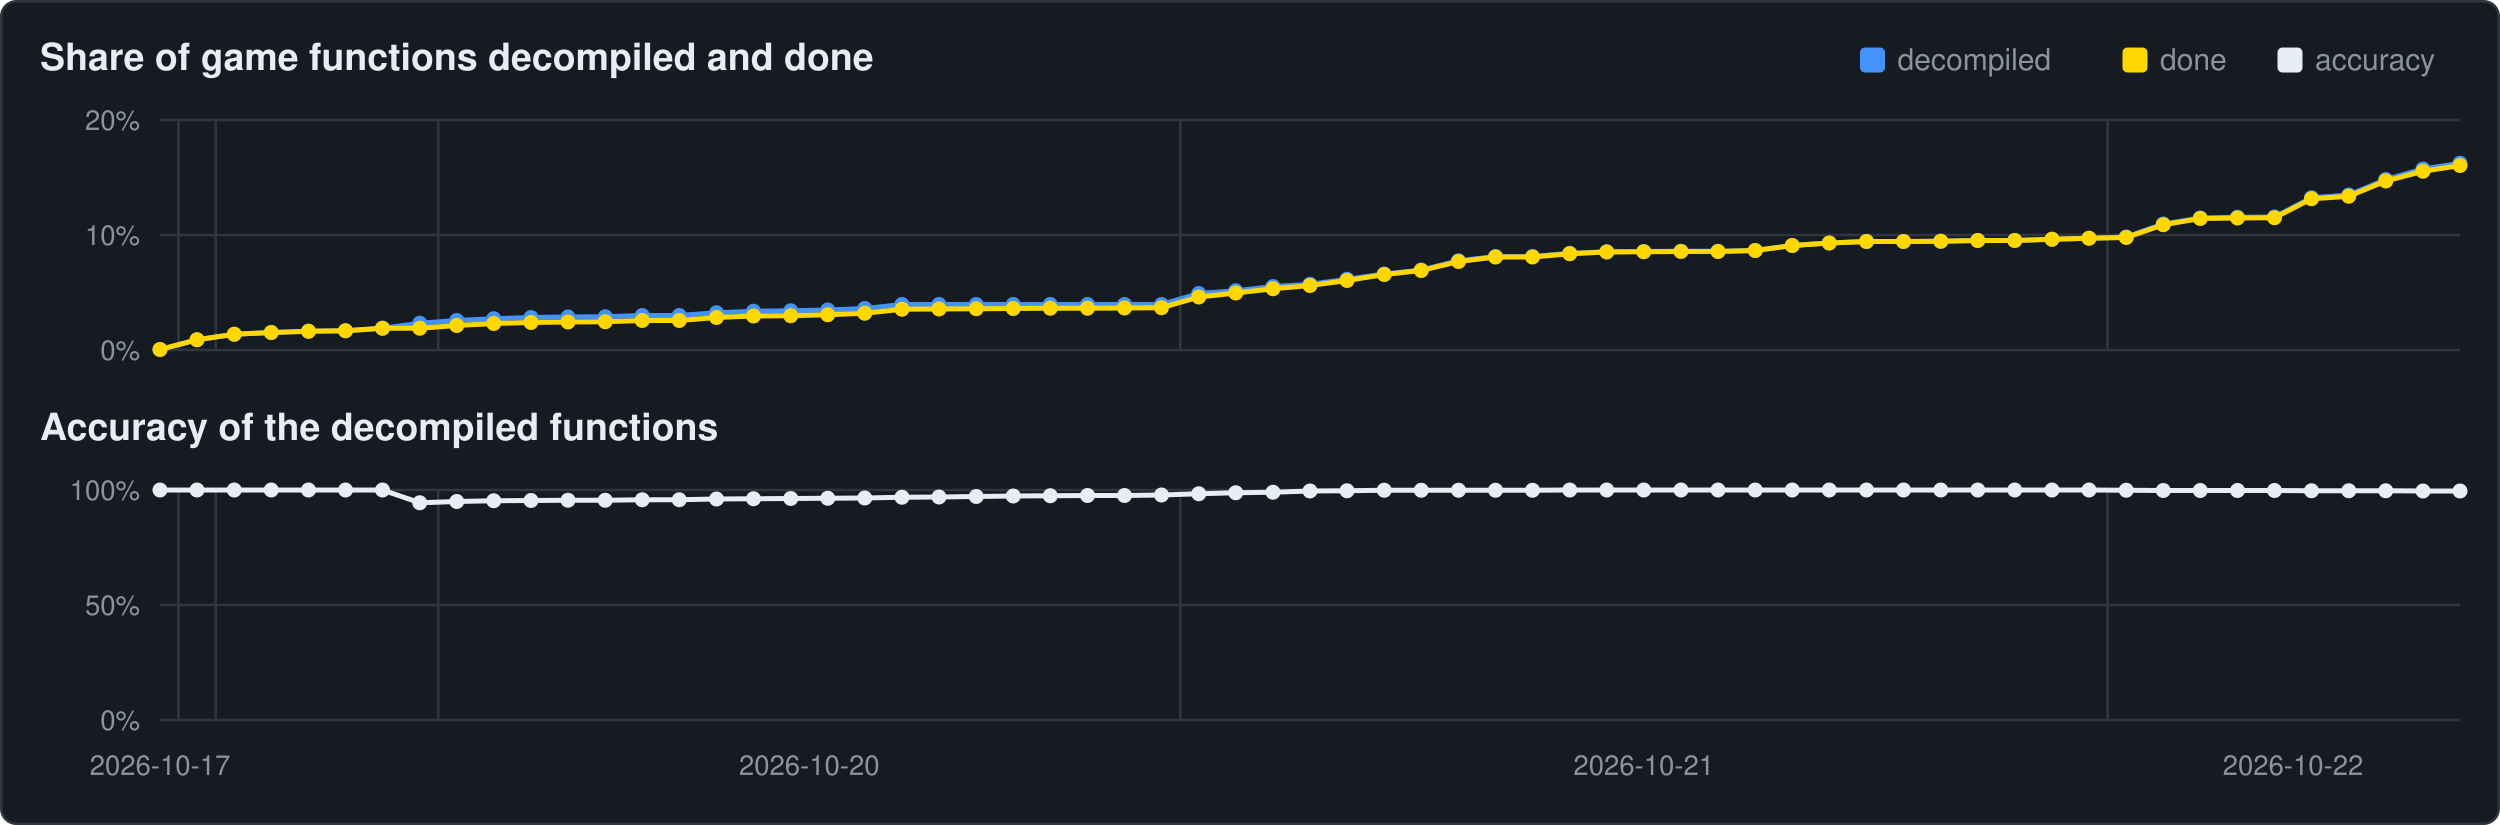
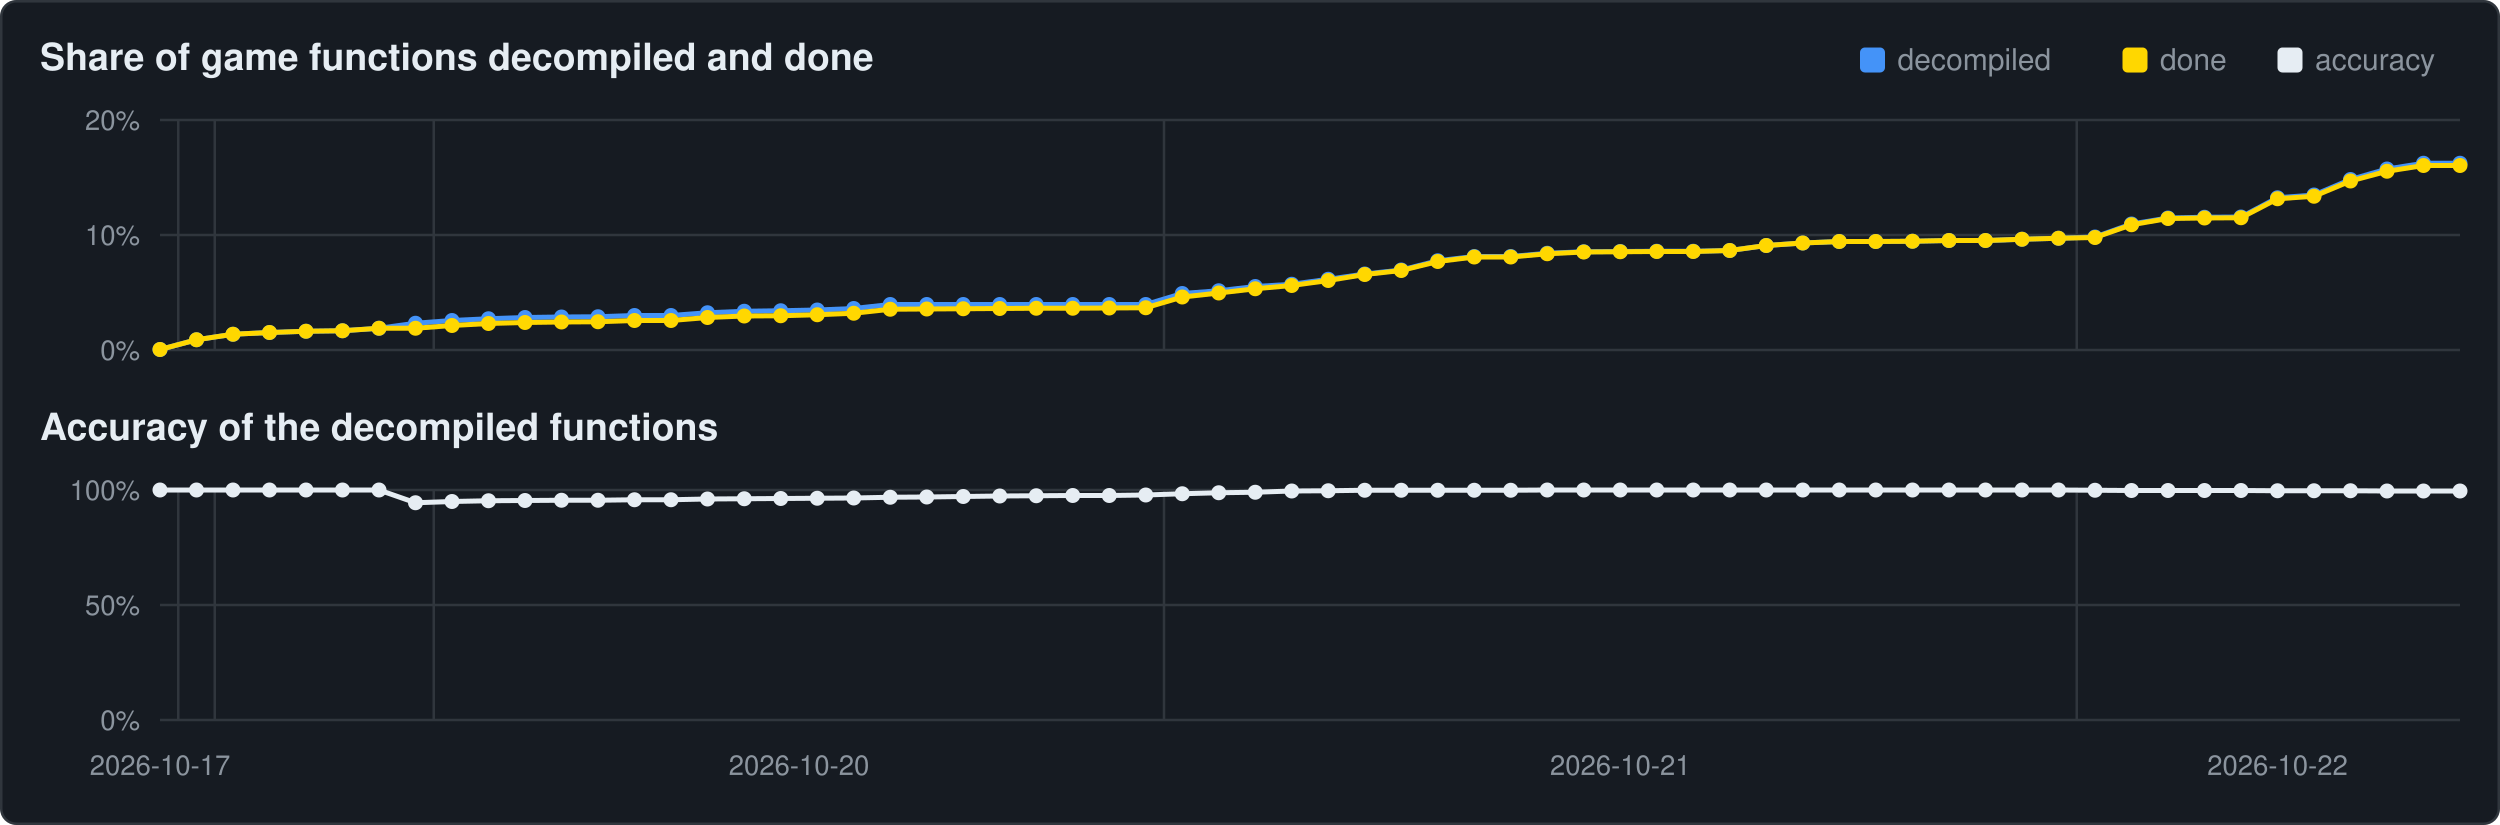
<svg xmlns="http://www.w3.org/2000/svg" viewBox="0 0 1000 330" width="1000" height="330">
  <rect x="0.5" y="0.5" width="999" height="329" rx="6" fill="#161b22" stroke="#30363d" />
  <text x="16" y="28" font-family="Segoe UI,Helvetica,Arial,sans-serif" font-size="15" font-weight="600" fill="#e6edf3">Share of game functions decompiled and done</text>
  <text x="16" y="176" font-family="Segoe UI,Helvetica,Arial,sans-serif" font-size="15" font-weight="600" fill="#e6edf3">Accuracy of the decompiled functions</text>
  <rect x="911" y="19" width="10" height="10" rx="2" fill="#e6edf3" />
  <text x="926" y="28" font-family="Segoe UI,Helvetica,Arial,sans-serif" font-size="12" fill="#8b949e">accuracy</text>
  <rect x="849" y="19" width="10" height="10" rx="2" fill="#ffd700" />
  <text x="864" y="28" font-family="Segoe UI,Helvetica,Arial,sans-serif" font-size="12" fill="#8b949e">done</text>
  <rect x="744" y="19" width="10" height="10" rx="2" fill="#4493f8" />
  <text x="759" y="28" font-family="Segoe UI,Helvetica,Arial,sans-serif" font-size="12" fill="#8b949e">decompiled</text>
  <line x1="64" y1="140.0" x2="984" y2="140.0" stroke="#30363d" stroke-width="1" />
  <text x="56" y="144.0" text-anchor="end" font-family="Segoe UI,Helvetica,Arial,sans-serif" font-size="11" fill="#8b949e">0%</text>
  <line x1="64" y1="94.0" x2="984" y2="94.0" stroke="#30363d" stroke-width="1" />
  <text x="56" y="98.0" text-anchor="end" font-family="Segoe UI,Helvetica,Arial,sans-serif" font-size="11" fill="#8b949e">10%</text>
  <line x1="64" y1="48.0" x2="984" y2="48.0" stroke="#30363d" stroke-width="1" />
  <text x="56" y="52.0" text-anchor="end" font-family="Segoe UI,Helvetica,Arial,sans-serif" font-size="11" fill="#8b949e">20%</text>
-   <line x1="71.4" y1="48" x2="71.4" y2="140" stroke="#30363d" stroke-width="1" />
-   <line x1="86.3" y1="48" x2="86.3" y2="140" stroke="#30363d" stroke-width="1" />
-   <line x1="175.3" y1="48" x2="175.3" y2="140" stroke="#30363d" stroke-width="1" />
-   <line x1="472.1" y1="48" x2="472.1" y2="140" stroke="#30363d" stroke-width="1" />
-   <line x1="843.0" y1="48" x2="843.0" y2="140" stroke="#30363d" stroke-width="1" />
-   <polyline points="64.0,139.8 78.8,135.9 93.7,133.7 108.5,133.0 123.4,132.5 138.2,132.3 153.0,131.3 167.9,129.3 182.7,128.2 197.5,127.5 212.4,127.0 227.2,126.8 242.1,126.7 256.9,126.2 271.7,126.2 286.6,125.1 301.4,124.5 316.3,124.3 331.1,124.0 345.9,123.4 360.8,121.8 375.6,121.8 390.5,121.8 405.3,121.8 420.1,121.8 435.0,121.8 449.8,121.8 464.6,121.8 479.5,117.4 494.3,116.3 509.2,114.6 524.0,113.7 538.8,111.7 553.7,109.6 568.5,108.0 583.4,104.3 598.2,102.6 613.0,102.6 627.9,101.3 642.7,100.7 657.5,100.6 672.4,100.5 687.2,100.5 702.1,100.2 716.9,98.2 731.7,97.2 746.6,96.6 761.4,96.6 776.3,96.5 791.1,96.2 805.9,96.2 820.8,95.7 835.6,95.3 850.5,94.8 865.3,89.6 880.1,87.2 895.0,86.9 909.8,86.8 924.6,79.1 939.5,78.0 954.3,71.8 969.2,67.6 984.0,65.3" fill="none" stroke="#4493f8" stroke-width="2" />
+   <line x1="71.3" y1="48" x2="71.3" y2="140" stroke="#30363d" stroke-width="1" />
+   <line x1="85.9" y1="48" x2="85.9" y2="140" stroke="#30363d" stroke-width="1" />
+   <line x1="173.5" y1="48" x2="173.5" y2="140" stroke="#30363d" stroke-width="1" />
+   <line x1="465.6" y1="48" x2="465.6" y2="140" stroke="#30363d" stroke-width="1" />
+   <line x1="830.7" y1="48" x2="830.7" y2="140" stroke="#30363d" stroke-width="1" />
+   <polyline points="64.0,139.8 78.6,135.9 93.2,133.7 107.8,133.0 122.4,132.5 137.0,132.3 151.6,131.3 166.2,129.3 180.8,128.2 195.4,127.5 210.0,127.0 224.6,126.8 239.2,126.7 253.8,126.2 268.4,126.2 283.0,125.1 297.7,124.5 312.3,124.3 326.9,124.0 341.5,123.4 356.1,121.8 370.7,121.8 385.3,121.8 399.9,121.8 414.5,121.8 429.1,121.8 443.7,121.8 458.3,121.8 472.9,117.4 487.5,116.3 502.1,114.6 516.7,113.7 531.3,111.7 545.9,109.6 560.5,108.0 575.1,104.3 589.7,102.6 604.3,102.6 618.9,101.3 633.5,100.7 648.1,100.6 662.7,100.5 677.3,100.5 691.9,100.2 706.5,98.2 721.1,97.2 735.7,96.6 750.3,96.6 765.0,96.5 779.6,96.2 794.2,96.2 808.8,95.7 823.4,95.3 838.0,94.8 852.6,89.6 867.2,87.2 881.8,86.9 896.4,86.8 911.0,79.1 925.6,78.0 940.2,71.8 954.8,67.6 969.4,65.3 984.0,65.3" fill="none" stroke="#4493f8" stroke-width="2" />
  <circle cx="64.0" cy="139.8" r="3.0" fill="#4493f8" />
-   <circle cx="78.8" cy="135.9" r="3.0" fill="#4493f8" />
-   <circle cx="93.7" cy="133.7" r="3.0" fill="#4493f8" />
-   <circle cx="108.5" cy="133.0" r="3.0" fill="#4493f8" />
-   <circle cx="123.4" cy="132.5" r="3.0" fill="#4493f8" />
-   <circle cx="138.2" cy="132.3" r="3.0" fill="#4493f8" />
-   <circle cx="153.0" cy="131.3" r="3.0" fill="#4493f8" />
-   <circle cx="167.9" cy="129.3" r="3.0" fill="#4493f8" />
-   <circle cx="182.7" cy="128.2" r="3.0" fill="#4493f8" />
-   <circle cx="197.5" cy="127.5" r="3.0" fill="#4493f8" />
-   <circle cx="212.4" cy="127.0" r="3.0" fill="#4493f8" />
-   <circle cx="227.2" cy="126.8" r="3.0" fill="#4493f8" />
-   <circle cx="242.1" cy="126.7" r="3.0" fill="#4493f8" />
-   <circle cx="256.9" cy="126.2" r="3.0" fill="#4493f8" />
-   <circle cx="271.7" cy="126.2" r="3.0" fill="#4493f8" />
-   <circle cx="286.6" cy="125.1" r="3.0" fill="#4493f8" />
-   <circle cx="301.4" cy="124.5" r="3.0" fill="#4493f8" />
-   <circle cx="316.3" cy="124.3" r="3.0" fill="#4493f8" />
-   <circle cx="331.1" cy="124.0" r="3.0" fill="#4493f8" />
-   <circle cx="345.9" cy="123.4" r="3.0" fill="#4493f8" />
-   <circle cx="360.8" cy="121.8" r="3.0" fill="#4493f8" />
-   <circle cx="375.6" cy="121.8" r="3.0" fill="#4493f8" />
-   <circle cx="390.5" cy="121.8" r="3.0" fill="#4493f8" />
-   <circle cx="405.3" cy="121.8" r="3.0" fill="#4493f8" />
-   <circle cx="420.1" cy="121.8" r="3.0" fill="#4493f8" />
-   <circle cx="435.0" cy="121.8" r="3.0" fill="#4493f8" />
-   <circle cx="449.8" cy="121.8" r="3.0" fill="#4493f8" />
-   <circle cx="464.6" cy="121.8" r="3.0" fill="#4493f8" />
-   <circle cx="479.5" cy="117.4" r="3.0" fill="#4493f8" />
-   <circle cx="494.3" cy="116.3" r="3.0" fill="#4493f8" />
-   <circle cx="509.2" cy="114.6" r="3.0" fill="#4493f8" />
-   <circle cx="524.0" cy="113.7" r="3.0" fill="#4493f8" />
-   <circle cx="538.8" cy="111.7" r="3.0" fill="#4493f8" />
-   <circle cx="553.7" cy="109.6" r="3.0" fill="#4493f8" />
-   <circle cx="568.5" cy="108.0" r="3.0" fill="#4493f8" />
-   <circle cx="583.4" cy="104.3" r="3.0" fill="#4493f8" />
-   <circle cx="598.2" cy="102.6" r="3.0" fill="#4493f8" />
-   <circle cx="613.0" cy="102.6" r="3.0" fill="#4493f8" />
-   <circle cx="627.9" cy="101.3" r="3.0" fill="#4493f8" />
-   <circle cx="642.7" cy="100.7" r="3.0" fill="#4493f8" />
-   <circle cx="657.5" cy="100.6" r="3.0" fill="#4493f8" />
-   <circle cx="672.4" cy="100.5" r="3.0" fill="#4493f8" />
-   <circle cx="687.2" cy="100.5" r="3.0" fill="#4493f8" />
-   <circle cx="702.1" cy="100.2" r="3.0" fill="#4493f8" />
-   <circle cx="716.9" cy="98.2" r="3.0" fill="#4493f8" />
-   <circle cx="731.7" cy="97.2" r="3.0" fill="#4493f8" />
-   <circle cx="746.6" cy="96.6" r="3.0" fill="#4493f8" />
-   <circle cx="761.4" cy="96.6" r="3.0" fill="#4493f8" />
-   <circle cx="776.3" cy="96.5" r="3.0" fill="#4493f8" />
-   <circle cx="791.1" cy="96.2" r="3.0" fill="#4493f8" />
-   <circle cx="805.9" cy="96.2" r="3.0" fill="#4493f8" />
-   <circle cx="820.8" cy="95.7" r="3.0" fill="#4493f8" />
-   <circle cx="835.6" cy="95.3" r="3.0" fill="#4493f8" />
-   <circle cx="850.5" cy="94.8" r="3.0" fill="#4493f8" />
-   <circle cx="865.3" cy="89.6" r="3.0" fill="#4493f8" />
-   <circle cx="880.1" cy="87.2" r="3.0" fill="#4493f8" />
-   <circle cx="895.0" cy="86.9" r="3.0" fill="#4493f8" />
-   <circle cx="909.8" cy="86.8" r="3.0" fill="#4493f8" />
-   <circle cx="924.6" cy="79.1" r="3.0" fill="#4493f8" />
-   <circle cx="939.5" cy="78.0" r="3.0" fill="#4493f8" />
-   <circle cx="954.3" cy="71.8" r="3.0" fill="#4493f8" />
-   <circle cx="969.2" cy="67.6" r="3.0" fill="#4493f8" />
+   <circle cx="78.6" cy="135.9" r="3.0" fill="#4493f8" />
+   <circle cx="93.2" cy="133.7" r="3.0" fill="#4493f8" />
+   <circle cx="107.8" cy="133.0" r="3.0" fill="#4493f8" />
+   <circle cx="122.4" cy="132.5" r="3.0" fill="#4493f8" />
+   <circle cx="137.0" cy="132.3" r="3.0" fill="#4493f8" />
+   <circle cx="151.6" cy="131.3" r="3.0" fill="#4493f8" />
+   <circle cx="166.2" cy="129.3" r="3.0" fill="#4493f8" />
+   <circle cx="180.8" cy="128.2" r="3.0" fill="#4493f8" />
+   <circle cx="195.4" cy="127.5" r="3.0" fill="#4493f8" />
+   <circle cx="210.0" cy="127.0" r="3.0" fill="#4493f8" />
+   <circle cx="224.6" cy="126.8" r="3.0" fill="#4493f8" />
+   <circle cx="239.2" cy="126.7" r="3.0" fill="#4493f8" />
+   <circle cx="253.8" cy="126.2" r="3.0" fill="#4493f8" />
+   <circle cx="268.4" cy="126.2" r="3.0" fill="#4493f8" />
+   <circle cx="283.0" cy="125.1" r="3.0" fill="#4493f8" />
+   <circle cx="297.7" cy="124.5" r="3.0" fill="#4493f8" />
+   <circle cx="312.3" cy="124.3" r="3.0" fill="#4493f8" />
+   <circle cx="326.9" cy="124.0" r="3.0" fill="#4493f8" />
+   <circle cx="341.5" cy="123.4" r="3.0" fill="#4493f8" />
+   <circle cx="356.1" cy="121.8" r="3.0" fill="#4493f8" />
+   <circle cx="370.7" cy="121.8" r="3.0" fill="#4493f8" />
+   <circle cx="385.3" cy="121.8" r="3.0" fill="#4493f8" />
+   <circle cx="399.9" cy="121.8" r="3.0" fill="#4493f8" />
+   <circle cx="414.5" cy="121.8" r="3.0" fill="#4493f8" />
+   <circle cx="429.1" cy="121.8" r="3.0" fill="#4493f8" />
+   <circle cx="443.7" cy="121.8" r="3.0" fill="#4493f8" />
+   <circle cx="458.3" cy="121.8" r="3.0" fill="#4493f8" />
+   <circle cx="472.9" cy="117.4" r="3.0" fill="#4493f8" />
+   <circle cx="487.5" cy="116.3" r="3.0" fill="#4493f8" />
+   <circle cx="502.1" cy="114.6" r="3.0" fill="#4493f8" />
+   <circle cx="516.7" cy="113.7" r="3.0" fill="#4493f8" />
+   <circle cx="531.3" cy="111.7" r="3.0" fill="#4493f8" />
+   <circle cx="545.9" cy="109.6" r="3.0" fill="#4493f8" />
+   <circle cx="560.5" cy="108.0" r="3.0" fill="#4493f8" />
+   <circle cx="575.1" cy="104.3" r="3.0" fill="#4493f8" />
+   <circle cx="589.7" cy="102.6" r="3.0" fill="#4493f8" />
+   <circle cx="604.3" cy="102.6" r="3.0" fill="#4493f8" />
+   <circle cx="618.9" cy="101.3" r="3.0" fill="#4493f8" />
+   <circle cx="633.5" cy="100.7" r="3.0" fill="#4493f8" />
+   <circle cx="648.1" cy="100.6" r="3.0" fill="#4493f8" />
+   <circle cx="662.7" cy="100.5" r="3.0" fill="#4493f8" />
+   <circle cx="677.3" cy="100.5" r="3.0" fill="#4493f8" />
+   <circle cx="691.9" cy="100.2" r="3.0" fill="#4493f8" />
+   <circle cx="706.5" cy="98.2" r="3.0" fill="#4493f8" />
+   <circle cx="721.1" cy="97.2" r="3.0" fill="#4493f8" />
+   <circle cx="735.7" cy="96.6" r="3.0" fill="#4493f8" />
+   <circle cx="750.3" cy="96.6" r="3.0" fill="#4493f8" />
+   <circle cx="765.0" cy="96.5" r="3.0" fill="#4493f8" />
+   <circle cx="779.6" cy="96.2" r="3.0" fill="#4493f8" />
+   <circle cx="794.2" cy="96.2" r="3.0" fill="#4493f8" />
+   <circle cx="808.8" cy="95.7" r="3.0" fill="#4493f8" />
+   <circle cx="823.4" cy="95.3" r="3.0" fill="#4493f8" />
+   <circle cx="838.0" cy="94.8" r="3.0" fill="#4493f8" />
+   <circle cx="852.6" cy="89.6" r="3.0" fill="#4493f8" />
+   <circle cx="867.2" cy="87.2" r="3.0" fill="#4493f8" />
+   <circle cx="881.8" cy="86.9" r="3.0" fill="#4493f8" />
+   <circle cx="896.4" cy="86.8" r="3.0" fill="#4493f8" />
+   <circle cx="911.0" cy="79.1" r="3.0" fill="#4493f8" />
+   <circle cx="925.6" cy="78.0" r="3.0" fill="#4493f8" />
+   <circle cx="940.2" cy="71.8" r="3.0" fill="#4493f8" />
+   <circle cx="954.8" cy="67.6" r="3.0" fill="#4493f8" />
+   <circle cx="969.4" cy="65.3" r="3.0" fill="#4493f8" />
  <circle cx="984.0" cy="65.3" r="3.0" fill="#4493f8" />
-   <polyline points="64.0,139.8 78.8,135.9 93.7,133.7 108.5,133.0 123.4,132.5 138.2,132.3 153.0,131.3 167.9,131.3 182.7,130.2 197.5,129.4 212.4,129.0 227.2,128.8 242.1,128.7 256.9,128.2 271.7,128.2 286.6,127.0 301.4,126.4 316.3,126.3 331.1,125.9 345.9,125.3 360.8,123.7 375.6,123.6 390.5,123.5 405.3,123.4 420.1,123.3 435.0,123.3 449.8,123.2 464.6,123.1 479.5,118.8 494.3,117.2 509.2,115.5 524.0,114.2 538.8,112.2 553.7,109.8 568.5,108.2 583.4,104.6 598.2,102.8 613.0,102.8 627.9,101.5 642.7,100.8 657.5,100.7 672.4,100.6 687.2,100.6 702.1,100.2 716.9,98.2 731.7,97.2 746.6,96.6 761.4,96.6 776.3,96.5 791.1,96.2 805.9,96.2 820.8,95.7 835.6,95.3 850.5,95.0 865.3,89.9 880.1,87.4 895.0,87.2 909.8,87.1 924.6,79.5 939.5,78.5 954.3,72.4 969.2,68.5 984.0,66.2" fill="none" stroke="#ffd700" stroke-width="2" />
+   <polyline points="64.0,139.8 78.6,135.9 93.2,133.7 107.8,133.0 122.4,132.5 137.0,132.3 151.6,131.3 166.2,131.3 180.8,130.2 195.4,129.4 210.0,129.0 224.6,128.8 239.2,128.7 253.8,128.2 268.4,128.2 283.0,127.0 297.7,126.4 312.3,126.3 326.9,125.9 341.5,125.3 356.1,123.7 370.7,123.6 385.3,123.5 399.9,123.4 414.5,123.3 429.1,123.3 443.7,123.2 458.3,123.1 472.9,118.8 487.5,117.2 502.1,115.5 516.7,114.2 531.3,112.2 545.9,109.8 560.5,108.2 575.1,104.6 589.7,102.8 604.3,102.8 618.9,101.5 633.5,100.8 648.1,100.7 662.7,100.6 677.3,100.6 691.9,100.2 706.5,98.2 721.1,97.2 735.7,96.6 750.3,96.6 765.0,96.5 779.6,96.2 794.2,96.2 808.8,95.7 823.4,95.3 838.0,95.0 852.6,89.9 867.2,87.4 881.8,87.2 896.4,87.1 911.0,79.5 925.6,78.5 940.2,72.4 954.8,68.5 969.4,66.2 984.0,66.2" fill="none" stroke="#ffd700" stroke-width="2" />
  <circle cx="64.0" cy="139.8" r="3.0" fill="#ffd700" />
-   <circle cx="78.8" cy="135.9" r="3.0" fill="#ffd700" />
-   <circle cx="93.7" cy="133.7" r="3.0" fill="#ffd700" />
-   <circle cx="108.5" cy="133.0" r="3.0" fill="#ffd700" />
-   <circle cx="123.4" cy="132.5" r="3.0" fill="#ffd700" />
-   <circle cx="138.2" cy="132.3" r="3.0" fill="#ffd700" />
-   <circle cx="153.0" cy="131.3" r="3.0" fill="#ffd700" />
-   <circle cx="167.9" cy="131.3" r="3.0" fill="#ffd700" />
-   <circle cx="182.7" cy="130.2" r="3.0" fill="#ffd700" />
-   <circle cx="197.5" cy="129.4" r="3.0" fill="#ffd700" />
-   <circle cx="212.4" cy="129.0" r="3.0" fill="#ffd700" />
-   <circle cx="227.2" cy="128.8" r="3.0" fill="#ffd700" />
-   <circle cx="242.1" cy="128.7" r="3.0" fill="#ffd700" />
-   <circle cx="256.9" cy="128.2" r="3.0" fill="#ffd700" />
-   <circle cx="271.7" cy="128.2" r="3.0" fill="#ffd700" />
-   <circle cx="286.6" cy="127.0" r="3.0" fill="#ffd700" />
-   <circle cx="301.4" cy="126.4" r="3.0" fill="#ffd700" />
-   <circle cx="316.3" cy="126.3" r="3.0" fill="#ffd700" />
-   <circle cx="331.1" cy="125.9" r="3.0" fill="#ffd700" />
-   <circle cx="345.9" cy="125.3" r="3.0" fill="#ffd700" />
-   <circle cx="360.8" cy="123.7" r="3.0" fill="#ffd700" />
-   <circle cx="375.6" cy="123.6" r="3.0" fill="#ffd700" />
-   <circle cx="390.5" cy="123.5" r="3.0" fill="#ffd700" />
-   <circle cx="405.3" cy="123.4" r="3.0" fill="#ffd700" />
-   <circle cx="420.1" cy="123.3" r="3.0" fill="#ffd700" />
-   <circle cx="435.0" cy="123.3" r="3.0" fill="#ffd700" />
-   <circle cx="449.8" cy="123.2" r="3.0" fill="#ffd700" />
-   <circle cx="464.6" cy="123.1" r="3.0" fill="#ffd700" />
-   <circle cx="479.5" cy="118.8" r="3.0" fill="#ffd700" />
-   <circle cx="494.3" cy="117.2" r="3.0" fill="#ffd700" />
-   <circle cx="509.2" cy="115.5" r="3.0" fill="#ffd700" />
-   <circle cx="524.0" cy="114.2" r="3.0" fill="#ffd700" />
-   <circle cx="538.8" cy="112.2" r="3.0" fill="#ffd700" />
-   <circle cx="553.7" cy="109.8" r="3.0" fill="#ffd700" />
-   <circle cx="568.5" cy="108.2" r="3.0" fill="#ffd700" />
-   <circle cx="583.4" cy="104.6" r="3.0" fill="#ffd700" />
-   <circle cx="598.2" cy="102.8" r="3.0" fill="#ffd700" />
-   <circle cx="613.0" cy="102.8" r="3.0" fill="#ffd700" />
-   <circle cx="627.9" cy="101.5" r="3.0" fill="#ffd700" />
-   <circle cx="642.7" cy="100.8" r="3.0" fill="#ffd700" />
-   <circle cx="657.5" cy="100.7" r="3.0" fill="#ffd700" />
-   <circle cx="672.4" cy="100.6" r="3.0" fill="#ffd700" />
-   <circle cx="687.2" cy="100.6" r="3.0" fill="#ffd700" />
-   <circle cx="702.1" cy="100.2" r="3.0" fill="#ffd700" />
-   <circle cx="716.9" cy="98.2" r="3.0" fill="#ffd700" />
-   <circle cx="731.7" cy="97.2" r="3.0" fill="#ffd700" />
-   <circle cx="746.6" cy="96.6" r="3.0" fill="#ffd700" />
-   <circle cx="761.4" cy="96.6" r="3.0" fill="#ffd700" />
-   <circle cx="776.3" cy="96.5" r="3.0" fill="#ffd700" />
-   <circle cx="791.1" cy="96.2" r="3.0" fill="#ffd700" />
-   <circle cx="805.9" cy="96.2" r="3.0" fill="#ffd700" />
-   <circle cx="820.8" cy="95.7" r="3.0" fill="#ffd700" />
-   <circle cx="835.6" cy="95.3" r="3.0" fill="#ffd700" />
-   <circle cx="850.5" cy="95.0" r="3.0" fill="#ffd700" />
-   <circle cx="865.3" cy="89.9" r="3.0" fill="#ffd700" />
-   <circle cx="880.1" cy="87.4" r="3.0" fill="#ffd700" />
-   <circle cx="895.0" cy="87.2" r="3.0" fill="#ffd700" />
-   <circle cx="909.8" cy="87.1" r="3.0" fill="#ffd700" />
-   <circle cx="924.6" cy="79.5" r="3.0" fill="#ffd700" />
-   <circle cx="939.5" cy="78.5" r="3.0" fill="#ffd700" />
-   <circle cx="954.3" cy="72.4" r="3.0" fill="#ffd700" />
-   <circle cx="969.2" cy="68.5" r="3.0" fill="#ffd700" />
+   <circle cx="78.6" cy="135.9" r="3.0" fill="#ffd700" />
+   <circle cx="93.2" cy="133.7" r="3.0" fill="#ffd700" />
+   <circle cx="107.8" cy="133.0" r="3.0" fill="#ffd700" />
+   <circle cx="122.4" cy="132.5" r="3.0" fill="#ffd700" />
+   <circle cx="137.0" cy="132.3" r="3.0" fill="#ffd700" />
+   <circle cx="151.6" cy="131.3" r="3.0" fill="#ffd700" />
+   <circle cx="166.2" cy="131.3" r="3.0" fill="#ffd700" />
+   <circle cx="180.8" cy="130.2" r="3.0" fill="#ffd700" />
+   <circle cx="195.4" cy="129.4" r="3.0" fill="#ffd700" />
+   <circle cx="210.0" cy="129.0" r="3.0" fill="#ffd700" />
+   <circle cx="224.6" cy="128.8" r="3.0" fill="#ffd700" />
+   <circle cx="239.2" cy="128.7" r="3.0" fill="#ffd700" />
+   <circle cx="253.8" cy="128.2" r="3.0" fill="#ffd700" />
+   <circle cx="268.4" cy="128.2" r="3.0" fill="#ffd700" />
+   <circle cx="283.0" cy="127.0" r="3.0" fill="#ffd700" />
+   <circle cx="297.7" cy="126.4" r="3.0" fill="#ffd700" />
+   <circle cx="312.3" cy="126.3" r="3.0" fill="#ffd700" />
+   <circle cx="326.9" cy="125.9" r="3.0" fill="#ffd700" />
+   <circle cx="341.5" cy="125.3" r="3.0" fill="#ffd700" />
+   <circle cx="356.1" cy="123.7" r="3.0" fill="#ffd700" />
+   <circle cx="370.7" cy="123.6" r="3.0" fill="#ffd700" />
+   <circle cx="385.3" cy="123.5" r="3.0" fill="#ffd700" />
+   <circle cx="399.9" cy="123.4" r="3.0" fill="#ffd700" />
+   <circle cx="414.5" cy="123.3" r="3.0" fill="#ffd700" />
+   <circle cx="429.1" cy="123.3" r="3.0" fill="#ffd700" />
+   <circle cx="443.7" cy="123.2" r="3.0" fill="#ffd700" />
+   <circle cx="458.3" cy="123.1" r="3.0" fill="#ffd700" />
+   <circle cx="472.9" cy="118.8" r="3.0" fill="#ffd700" />
+   <circle cx="487.5" cy="117.2" r="3.0" fill="#ffd700" />
+   <circle cx="502.1" cy="115.5" r="3.0" fill="#ffd700" />
+   <circle cx="516.7" cy="114.2" r="3.0" fill="#ffd700" />
+   <circle cx="531.3" cy="112.2" r="3.0" fill="#ffd700" />
+   <circle cx="545.9" cy="109.8" r="3.0" fill="#ffd700" />
+   <circle cx="560.5" cy="108.2" r="3.0" fill="#ffd700" />
+   <circle cx="575.1" cy="104.6" r="3.0" fill="#ffd700" />
+   <circle cx="589.7" cy="102.8" r="3.0" fill="#ffd700" />
+   <circle cx="604.3" cy="102.8" r="3.0" fill="#ffd700" />
+   <circle cx="618.9" cy="101.5" r="3.0" fill="#ffd700" />
+   <circle cx="633.5" cy="100.8" r="3.0" fill="#ffd700" />
+   <circle cx="648.1" cy="100.7" r="3.0" fill="#ffd700" />
+   <circle cx="662.7" cy="100.6" r="3.0" fill="#ffd700" />
+   <circle cx="677.3" cy="100.6" r="3.0" fill="#ffd700" />
+   <circle cx="691.9" cy="100.2" r="3.0" fill="#ffd700" />
+   <circle cx="706.5" cy="98.2" r="3.0" fill="#ffd700" />
+   <circle cx="721.1" cy="97.2" r="3.0" fill="#ffd700" />
+   <circle cx="735.7" cy="96.6" r="3.0" fill="#ffd700" />
+   <circle cx="750.3" cy="96.6" r="3.0" fill="#ffd700" />
+   <circle cx="765.0" cy="96.5" r="3.0" fill="#ffd700" />
+   <circle cx="779.6" cy="96.2" r="3.0" fill="#ffd700" />
+   <circle cx="794.2" cy="96.2" r="3.0" fill="#ffd700" />
+   <circle cx="808.8" cy="95.7" r="3.0" fill="#ffd700" />
+   <circle cx="823.4" cy="95.3" r="3.0" fill="#ffd700" />
+   <circle cx="838.0" cy="95.0" r="3.0" fill="#ffd700" />
+   <circle cx="852.6" cy="89.9" r="3.0" fill="#ffd700" />
+   <circle cx="867.2" cy="87.4" r="3.0" fill="#ffd700" />
+   <circle cx="881.8" cy="87.2" r="3.0" fill="#ffd700" />
+   <circle cx="896.4" cy="87.1" r="3.0" fill="#ffd700" />
+   <circle cx="911.0" cy="79.5" r="3.0" fill="#ffd700" />
+   <circle cx="925.6" cy="78.5" r="3.0" fill="#ffd700" />
+   <circle cx="940.2" cy="72.4" r="3.0" fill="#ffd700" />
+   <circle cx="954.8" cy="68.5" r="3.0" fill="#ffd700" />
+   <circle cx="969.4" cy="66.2" r="3.0" fill="#ffd700" />
  <circle cx="984.0" cy="66.2" r="3.0" fill="#ffd700" />
  <line x1="64" y1="288.0" x2="984" y2="288.0" stroke="#30363d" stroke-width="1" />
  <text x="56" y="292.0" text-anchor="end" font-family="Segoe UI,Helvetica,Arial,sans-serif" font-size="11" fill="#8b949e">0%</text>
  <line x1="64" y1="242.0" x2="984" y2="242.0" stroke="#30363d" stroke-width="1" />
  <text x="56" y="246.0" text-anchor="end" font-family="Segoe UI,Helvetica,Arial,sans-serif" font-size="11" fill="#8b949e">50%</text>
  <line x1="64" y1="196.0" x2="984" y2="196.0" stroke="#30363d" stroke-width="1" />
  <text x="56" y="200.0" text-anchor="end" font-family="Segoe UI,Helvetica,Arial,sans-serif" font-size="11" fill="#8b949e">100%</text>
-   <line x1="71.4" y1="196" x2="71.4" y2="288" stroke="#30363d" stroke-width="1" />
-   <line x1="86.3" y1="196" x2="86.3" y2="288" stroke="#30363d" stroke-width="1" />
-   <line x1="175.3" y1="196" x2="175.3" y2="288" stroke="#30363d" stroke-width="1" />
-   <line x1="472.1" y1="196" x2="472.1" y2="288" stroke="#30363d" stroke-width="1" />
-   <line x1="843.0" y1="196" x2="843.0" y2="288" stroke="#30363d" stroke-width="1" />
-   <polyline points="64.0,196.0 78.8,196.0 93.7,196.0 108.5,196.0 123.4,196.0 138.2,196.0 153.0,196.0 167.9,201.1 182.7,200.6 197.5,200.3 212.4,200.2 227.2,200.1 242.1,200.1 256.9,199.9 271.7,199.9 286.6,199.6 301.4,199.5 316.3,199.4 331.1,199.3 345.9,199.2 360.8,198.9 375.6,198.8 390.5,198.6 405.3,198.4 420.1,198.3 435.0,198.2 449.8,198.2 464.6,198.0 479.5,197.5 494.3,197.1 509.2,196.9 524.0,196.4 538.8,196.3 553.7,196.1 568.5,196.1 583.4,196.1 598.2,196.1 613.0,196.1 627.9,196.0 642.7,196.0 657.5,196.0 672.4,196.0 687.2,196.0 702.1,196.0 716.9,196.0 731.7,196.0 746.6,196.0 761.4,196.0 776.3,196.0 791.1,196.0 805.9,196.0 820.8,196.0 835.6,196.0 850.5,196.1 865.3,196.2 880.1,196.2 895.0,196.2 909.8,196.2 924.6,196.3 939.5,196.3 954.3,196.3 969.2,196.4 984.0,196.4" fill="none" stroke="#e6edf3" stroke-width="2" />
+   <line x1="71.3" y1="196" x2="71.3" y2="288" stroke="#30363d" stroke-width="1" />
+   <line x1="85.9" y1="196" x2="85.9" y2="288" stroke="#30363d" stroke-width="1" />
+   <line x1="173.5" y1="196" x2="173.5" y2="288" stroke="#30363d" stroke-width="1" />
+   <line x1="465.6" y1="196" x2="465.6" y2="288" stroke="#30363d" stroke-width="1" />
+   <line x1="830.7" y1="196" x2="830.7" y2="288" stroke="#30363d" stroke-width="1" />
+   <polyline points="64.0,196.0 78.6,196.0 93.2,196.0 107.8,196.0 122.4,196.0 137.0,196.0 151.6,196.0 166.2,201.1 180.8,200.6 195.4,200.3 210.0,200.2 224.6,200.1 239.2,200.1 253.8,199.9 268.4,199.9 283.0,199.6 297.7,199.5 312.3,199.4 326.9,199.3 341.5,199.2 356.1,198.9 370.7,198.8 385.3,198.6 399.9,198.4 414.5,198.3 429.1,198.2 443.7,198.2 458.3,198.0 472.9,197.5 487.5,197.1 502.1,196.9 516.7,196.4 531.3,196.3 545.9,196.1 560.5,196.1 575.1,196.1 589.7,196.1 604.3,196.1 618.9,196.0 633.5,196.0 648.1,196.0 662.7,196.0 677.3,196.0 691.9,196.0 706.5,196.0 721.1,196.0 735.7,196.0 750.3,196.0 765.0,196.0 779.6,196.0 794.2,196.0 808.8,196.0 823.4,196.0 838.0,196.1 852.6,196.2 867.2,196.2 881.8,196.2 896.4,196.2 911.0,196.3 925.6,196.3 940.2,196.3 954.8,196.4 969.4,196.4 984.0,196.4" fill="none" stroke="#e6edf3" stroke-width="2" />
  <circle cx="64.0" cy="196.0" r="3.0" fill="#e6edf3" />
-   <circle cx="78.8" cy="196.0" r="3.0" fill="#e6edf3" />
-   <circle cx="93.7" cy="196.0" r="3.0" fill="#e6edf3" />
-   <circle cx="108.5" cy="196.0" r="3.0" fill="#e6edf3" />
-   <circle cx="123.4" cy="196.0" r="3.0" fill="#e6edf3" />
-   <circle cx="138.2" cy="196.0" r="3.0" fill="#e6edf3" />
-   <circle cx="153.0" cy="196.0" r="3.0" fill="#e6edf3" />
-   <circle cx="167.9" cy="201.1" r="3.0" fill="#e6edf3" />
-   <circle cx="182.7" cy="200.6" r="3.0" fill="#e6edf3" />
-   <circle cx="197.5" cy="200.3" r="3.0" fill="#e6edf3" />
-   <circle cx="212.4" cy="200.2" r="3.0" fill="#e6edf3" />
-   <circle cx="227.2" cy="200.1" r="3.0" fill="#e6edf3" />
-   <circle cx="242.1" cy="200.1" r="3.0" fill="#e6edf3" />
-   <circle cx="256.9" cy="199.9" r="3.0" fill="#e6edf3" />
-   <circle cx="271.7" cy="199.9" r="3.0" fill="#e6edf3" />
-   <circle cx="286.6" cy="199.6" r="3.0" fill="#e6edf3" />
-   <circle cx="301.4" cy="199.5" r="3.0" fill="#e6edf3" />
-   <circle cx="316.3" cy="199.4" r="3.0" fill="#e6edf3" />
-   <circle cx="331.1" cy="199.3" r="3.0" fill="#e6edf3" />
-   <circle cx="345.9" cy="199.2" r="3.0" fill="#e6edf3" />
-   <circle cx="360.8" cy="198.9" r="3.0" fill="#e6edf3" />
-   <circle cx="375.6" cy="198.8" r="3.0" fill="#e6edf3" />
-   <circle cx="390.5" cy="198.6" r="3.0" fill="#e6edf3" />
-   <circle cx="405.3" cy="198.4" r="3.0" fill="#e6edf3" />
-   <circle cx="420.1" cy="198.3" r="3.0" fill="#e6edf3" />
-   <circle cx="435.0" cy="198.2" r="3.0" fill="#e6edf3" />
-   <circle cx="449.8" cy="198.2" r="3.0" fill="#e6edf3" />
-   <circle cx="464.6" cy="198.0" r="3.0" fill="#e6edf3" />
-   <circle cx="479.5" cy="197.5" r="3.0" fill="#e6edf3" />
-   <circle cx="494.3" cy="197.1" r="3.0" fill="#e6edf3" />
-   <circle cx="509.2" cy="196.9" r="3.0" fill="#e6edf3" />
-   <circle cx="524.0" cy="196.4" r="3.0" fill="#e6edf3" />
-   <circle cx="538.8" cy="196.3" r="3.0" fill="#e6edf3" />
-   <circle cx="553.7" cy="196.1" r="3.0" fill="#e6edf3" />
-   <circle cx="568.5" cy="196.1" r="3.0" fill="#e6edf3" />
-   <circle cx="583.4" cy="196.1" r="3.0" fill="#e6edf3" />
-   <circle cx="598.2" cy="196.1" r="3.0" fill="#e6edf3" />
-   <circle cx="613.0" cy="196.1" r="3.0" fill="#e6edf3" />
-   <circle cx="627.9" cy="196.0" r="3.0" fill="#e6edf3" />
-   <circle cx="642.7" cy="196.0" r="3.0" fill="#e6edf3" />
-   <circle cx="657.5" cy="196.0" r="3.0" fill="#e6edf3" />
-   <circle cx="672.4" cy="196.0" r="3.0" fill="#e6edf3" />
-   <circle cx="687.2" cy="196.0" r="3.0" fill="#e6edf3" />
-   <circle cx="702.1" cy="196.0" r="3.0" fill="#e6edf3" />
-   <circle cx="716.9" cy="196.0" r="3.0" fill="#e6edf3" />
-   <circle cx="731.7" cy="196.0" r="3.0" fill="#e6edf3" />
-   <circle cx="746.6" cy="196.0" r="3.0" fill="#e6edf3" />
-   <circle cx="761.4" cy="196.0" r="3.0" fill="#e6edf3" />
-   <circle cx="776.3" cy="196.0" r="3.0" fill="#e6edf3" />
-   <circle cx="791.1" cy="196.0" r="3.0" fill="#e6edf3" />
-   <circle cx="805.9" cy="196.0" r="3.0" fill="#e6edf3" />
-   <circle cx="820.8" cy="196.0" r="3.0" fill="#e6edf3" />
-   <circle cx="835.6" cy="196.0" r="3.0" fill="#e6edf3" />
-   <circle cx="850.5" cy="196.1" r="3.0" fill="#e6edf3" />
-   <circle cx="865.3" cy="196.2" r="3.0" fill="#e6edf3" />
-   <circle cx="880.1" cy="196.2" r="3.0" fill="#e6edf3" />
-   <circle cx="895.0" cy="196.2" r="3.0" fill="#e6edf3" />
-   <circle cx="909.8" cy="196.2" r="3.0" fill="#e6edf3" />
-   <circle cx="924.6" cy="196.3" r="3.0" fill="#e6edf3" />
-   <circle cx="939.5" cy="196.3" r="3.0" fill="#e6edf3" />
-   <circle cx="954.3" cy="196.3" r="3.0" fill="#e6edf3" />
-   <circle cx="969.2" cy="196.4" r="3.0" fill="#e6edf3" />
+   <circle cx="78.6" cy="196.0" r="3.0" fill="#e6edf3" />
+   <circle cx="93.2" cy="196.0" r="3.0" fill="#e6edf3" />
+   <circle cx="107.8" cy="196.0" r="3.0" fill="#e6edf3" />
+   <circle cx="122.4" cy="196.0" r="3.0" fill="#e6edf3" />
+   <circle cx="137.0" cy="196.0" r="3.0" fill="#e6edf3" />
+   <circle cx="151.6" cy="196.0" r="3.0" fill="#e6edf3" />
+   <circle cx="166.2" cy="201.1" r="3.0" fill="#e6edf3" />
+   <circle cx="180.8" cy="200.6" r="3.0" fill="#e6edf3" />
+   <circle cx="195.4" cy="200.3" r="3.0" fill="#e6edf3" />
+   <circle cx="210.0" cy="200.2" r="3.0" fill="#e6edf3" />
+   <circle cx="224.6" cy="200.1" r="3.0" fill="#e6edf3" />
+   <circle cx="239.2" cy="200.1" r="3.0" fill="#e6edf3" />
+   <circle cx="253.8" cy="199.9" r="3.0" fill="#e6edf3" />
+   <circle cx="268.4" cy="199.9" r="3.0" fill="#e6edf3" />
+   <circle cx="283.0" cy="199.6" r="3.0" fill="#e6edf3" />
+   <circle cx="297.7" cy="199.5" r="3.0" fill="#e6edf3" />
+   <circle cx="312.3" cy="199.4" r="3.0" fill="#e6edf3" />
+   <circle cx="326.9" cy="199.3" r="3.0" fill="#e6edf3" />
+   <circle cx="341.5" cy="199.2" r="3.0" fill="#e6edf3" />
+   <circle cx="356.1" cy="198.9" r="3.0" fill="#e6edf3" />
+   <circle cx="370.7" cy="198.8" r="3.0" fill="#e6edf3" />
+   <circle cx="385.3" cy="198.6" r="3.0" fill="#e6edf3" />
+   <circle cx="399.9" cy="198.4" r="3.0" fill="#e6edf3" />
+   <circle cx="414.5" cy="198.3" r="3.0" fill="#e6edf3" />
+   <circle cx="429.1" cy="198.2" r="3.0" fill="#e6edf3" />
+   <circle cx="443.7" cy="198.2" r="3.0" fill="#e6edf3" />
+   <circle cx="458.3" cy="198.0" r="3.0" fill="#e6edf3" />
+   <circle cx="472.9" cy="197.5" r="3.0" fill="#e6edf3" />
+   <circle cx="487.5" cy="197.1" r="3.0" fill="#e6edf3" />
+   <circle cx="502.1" cy="196.9" r="3.0" fill="#e6edf3" />
+   <circle cx="516.7" cy="196.4" r="3.0" fill="#e6edf3" />
+   <circle cx="531.3" cy="196.3" r="3.0" fill="#e6edf3" />
+   <circle cx="545.9" cy="196.1" r="3.0" fill="#e6edf3" />
+   <circle cx="560.5" cy="196.1" r="3.0" fill="#e6edf3" />
+   <circle cx="575.1" cy="196.1" r="3.0" fill="#e6edf3" />
+   <circle cx="589.7" cy="196.1" r="3.0" fill="#e6edf3" />
+   <circle cx="604.3" cy="196.1" r="3.0" fill="#e6edf3" />
+   <circle cx="618.9" cy="196.0" r="3.0" fill="#e6edf3" />
+   <circle cx="633.5" cy="196.0" r="3.0" fill="#e6edf3" />
+   <circle cx="648.1" cy="196.0" r="3.0" fill="#e6edf3" />
+   <circle cx="662.7" cy="196.0" r="3.0" fill="#e6edf3" />
+   <circle cx="677.3" cy="196.0" r="3.0" fill="#e6edf3" />
+   <circle cx="691.9" cy="196.0" r="3.0" fill="#e6edf3" />
+   <circle cx="706.5" cy="196.0" r="3.0" fill="#e6edf3" />
+   <circle cx="721.1" cy="196.0" r="3.0" fill="#e6edf3" />
+   <circle cx="735.7" cy="196.0" r="3.0" fill="#e6edf3" />
+   <circle cx="750.3" cy="196.0" r="3.0" fill="#e6edf3" />
+   <circle cx="765.0" cy="196.0" r="3.0" fill="#e6edf3" />
+   <circle cx="779.6" cy="196.0" r="3.0" fill="#e6edf3" />
+   <circle cx="794.2" cy="196.0" r="3.0" fill="#e6edf3" />
+   <circle cx="808.8" cy="196.0" r="3.0" fill="#e6edf3" />
+   <circle cx="823.4" cy="196.0" r="3.0" fill="#e6edf3" />
+   <circle cx="838.0" cy="196.1" r="3.0" fill="#e6edf3" />
+   <circle cx="852.6" cy="196.2" r="3.0" fill="#e6edf3" />
+   <circle cx="867.2" cy="196.2" r="3.0" fill="#e6edf3" />
+   <circle cx="881.8" cy="196.2" r="3.0" fill="#e6edf3" />
+   <circle cx="896.4" cy="196.2" r="3.0" fill="#e6edf3" />
+   <circle cx="911.0" cy="196.3" r="3.0" fill="#e6edf3" />
+   <circle cx="925.6" cy="196.3" r="3.0" fill="#e6edf3" />
+   <circle cx="940.2" cy="196.3" r="3.0" fill="#e6edf3" />
+   <circle cx="954.8" cy="196.4" r="3.0" fill="#e6edf3" />
+   <circle cx="969.4" cy="196.4" r="3.0" fill="#e6edf3" />
  <circle cx="984.0" cy="196.4" r="3.0" fill="#e6edf3" />
  <text x="64.0" y="310" text-anchor="middle" font-family="Segoe UI,Helvetica,Arial,sans-serif" font-size="11" fill="#8b949e">2026-10-17</text>
-   <text x="323.7" y="310" text-anchor="middle" font-family="Segoe UI,Helvetica,Arial,sans-serif" font-size="11" fill="#8b949e">2026-10-20</text>
-   <text x="657.5" y="310" text-anchor="middle" font-family="Segoe UI,Helvetica,Arial,sans-serif" font-size="11" fill="#8b949e">2026-10-21</text>
-   <text x="917.2" y="310" text-anchor="middle" font-family="Segoe UI,Helvetica,Arial,sans-serif" font-size="11" fill="#8b949e">2026-10-22</text>
+   <text x="319.6" y="310" text-anchor="middle" font-family="Segoe UI,Helvetica,Arial,sans-serif" font-size="11" fill="#8b949e">2026-10-20</text>
+   <text x="648.1" y="310" text-anchor="middle" font-family="Segoe UI,Helvetica,Arial,sans-serif" font-size="11" fill="#8b949e">2026-10-21</text>
+   <text x="911.0" y="310" text-anchor="middle" font-family="Segoe UI,Helvetica,Arial,sans-serif" font-size="11" fill="#8b949e">2026-10-22</text>
</svg>
